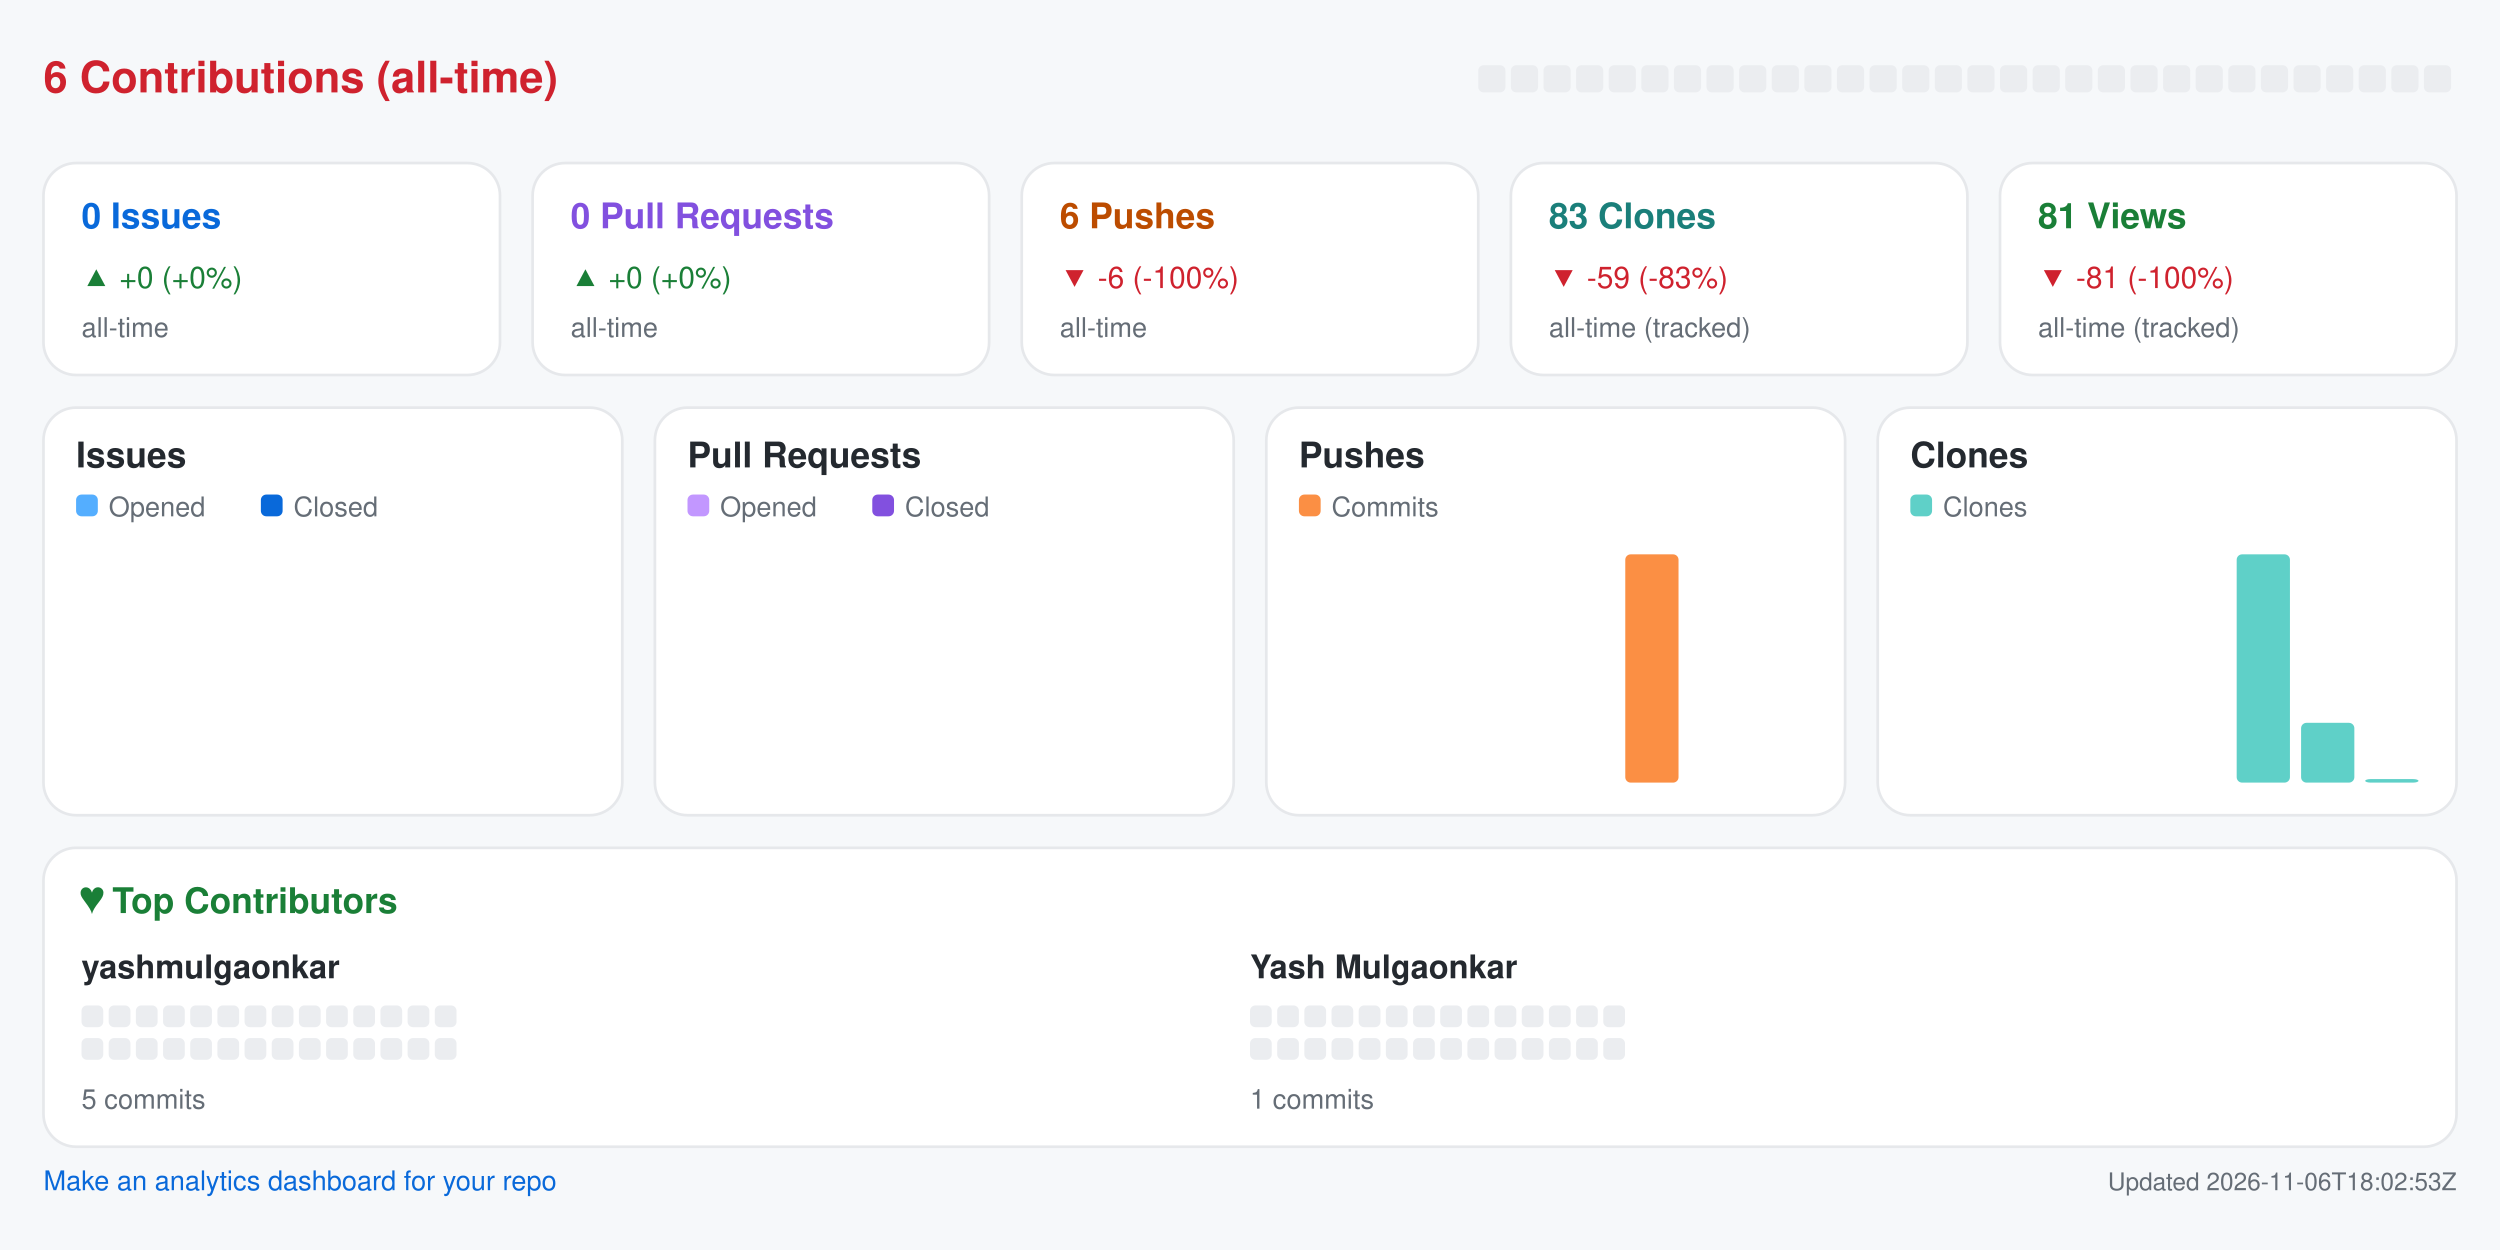
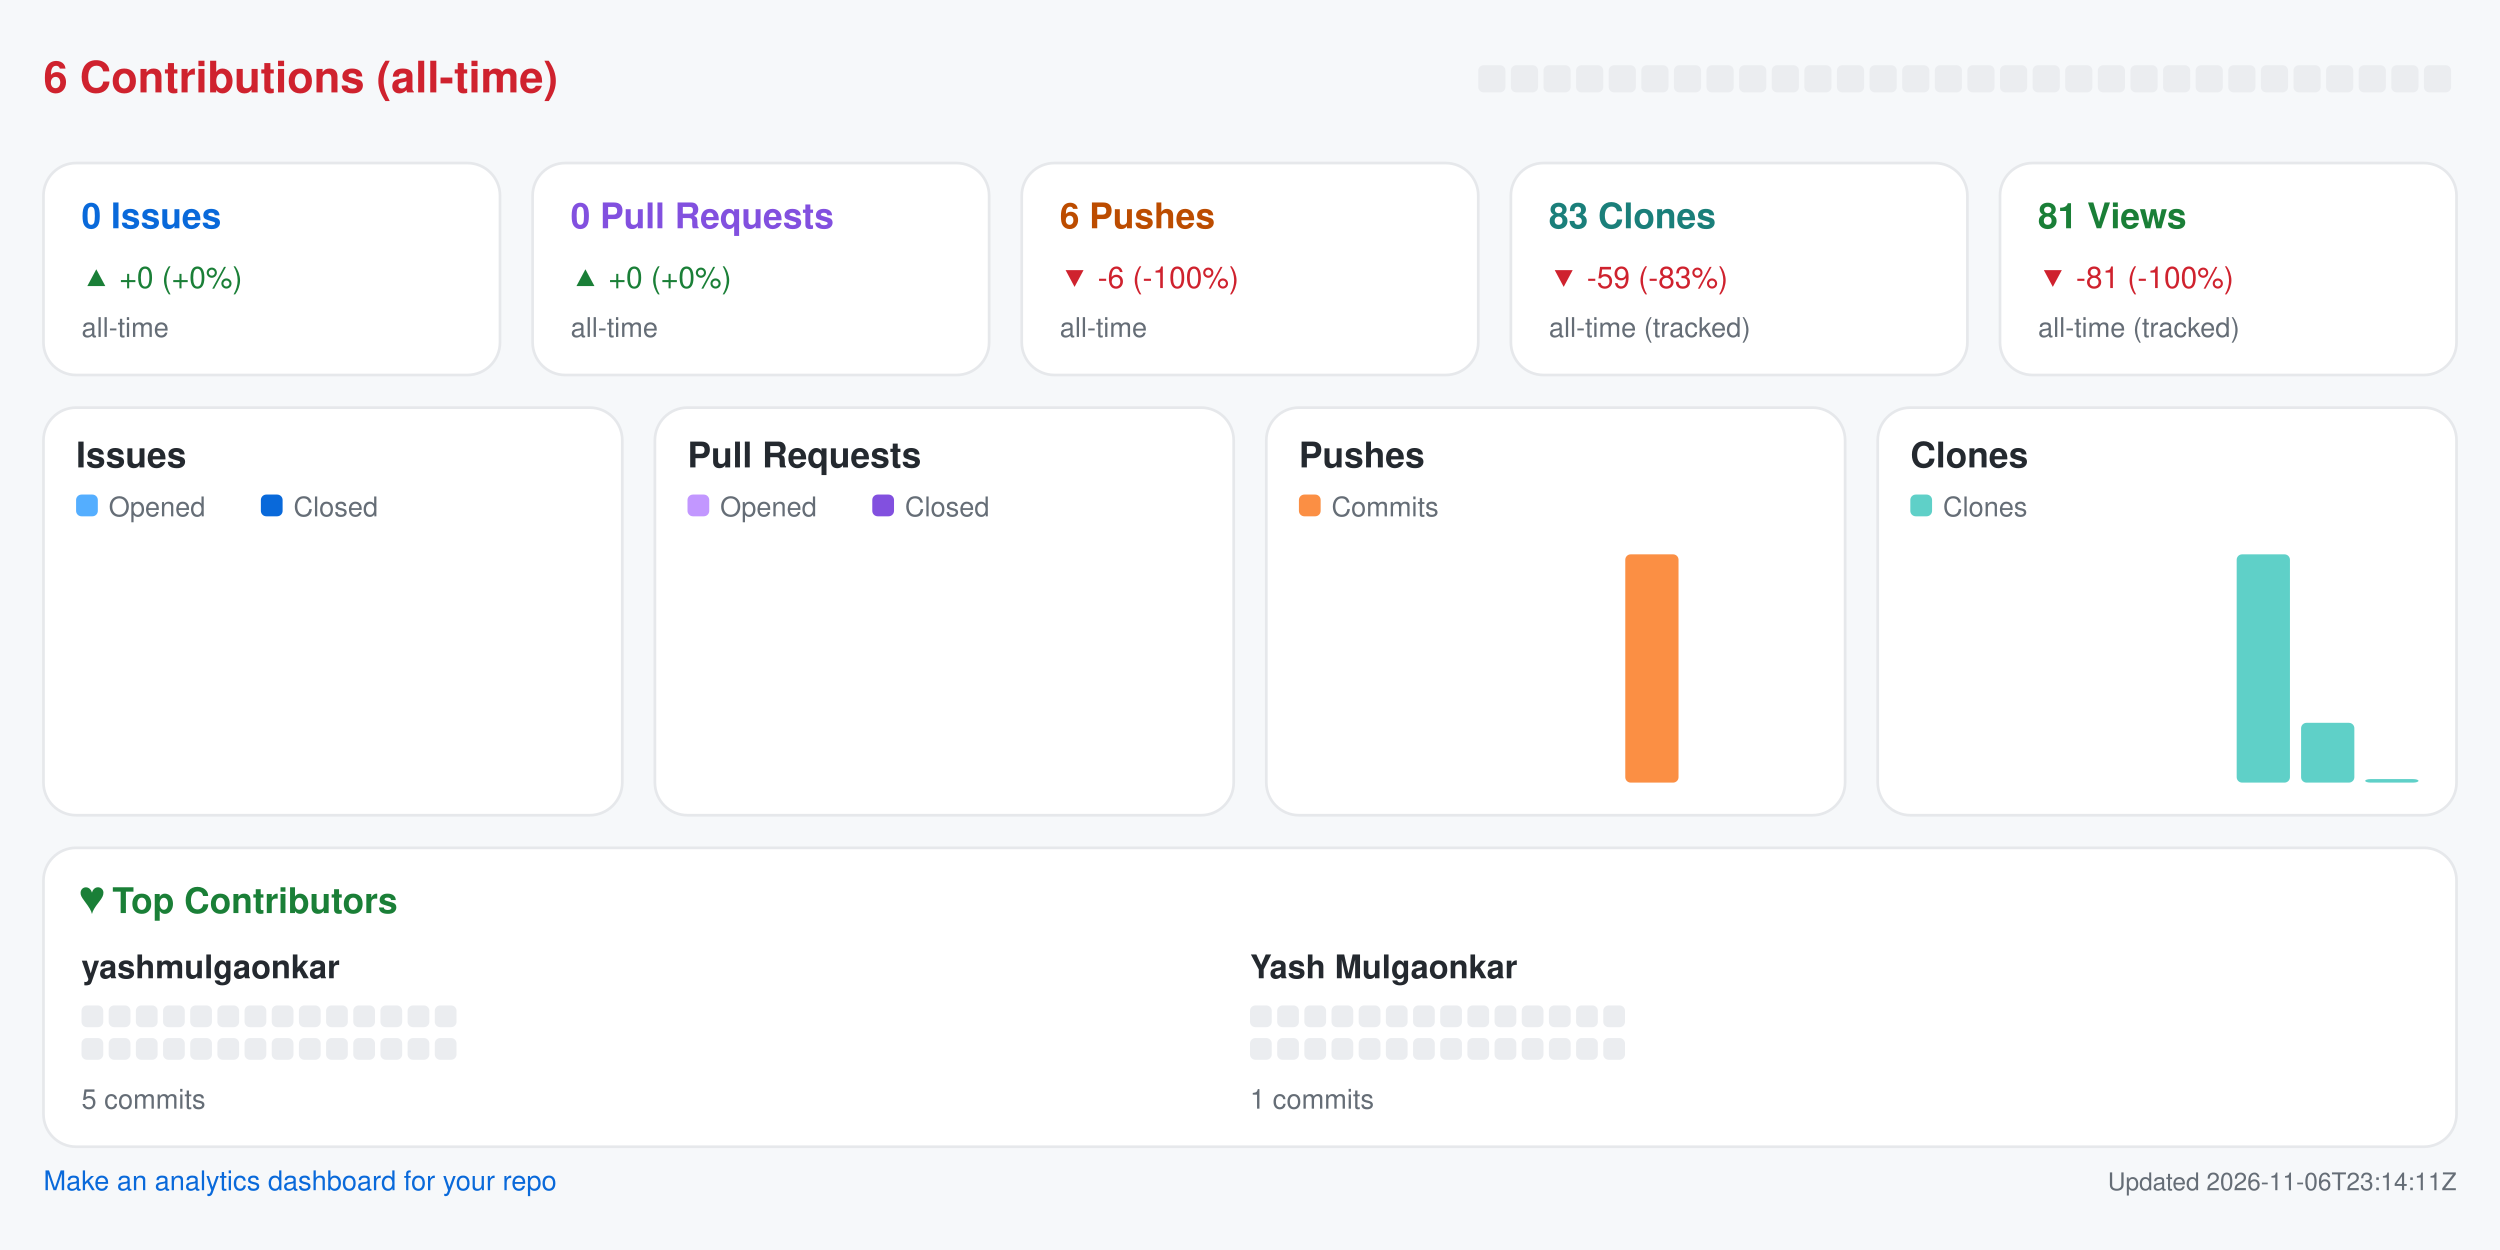
<svg xmlns="http://www.w3.org/2000/svg" width="920" height="460" viewBox="0 0 920 460" role="img" aria-label="Repository analytics for yashmulgaonkar/pi-tools">
  <rect x="0.0" y="0.0" width="920.0" height="460.0" rx="0" fill="#f6f8fa" />
  <text x="16.0" y="34.0" fill="#cf222e" font-size="16" font-family="-apple-system,BlinkMacSystemFont,Segoe UI,Helvetica,Arial,sans-serif" font-weight="600" text-anchor="start">6 Contributions (all-time)</text>
  <rect x="544.0" y="24.0" width="10.0" height="10.0" rx="2" fill="#ebedf0" />
  <rect x="556.0" y="24.0" width="10.0" height="10.0" rx="2" fill="#ebedf0" />
  <rect x="568.0" y="24.0" width="10.0" height="10.0" rx="2" fill="#ebedf0" />
  <rect x="580.0" y="24.0" width="10.0" height="10.0" rx="2" fill="#ebedf0" />
  <rect x="592.0" y="24.0" width="10.0" height="10.0" rx="2" fill="#ebedf0" />
  <rect x="604.0" y="24.0" width="10.0" height="10.0" rx="2" fill="#ebedf0" />
  <rect x="616.0" y="24.0" width="10.0" height="10.0" rx="2" fill="#ebedf0" />
  <rect x="628.0" y="24.0" width="10.0" height="10.0" rx="2" fill="#ebedf0" />
  <rect x="640.0" y="24.0" width="10.0" height="10.0" rx="2" fill="#ebedf0" />
  <rect x="652.0" y="24.0" width="10.0" height="10.0" rx="2" fill="#ebedf0" />
  <rect x="664.0" y="24.0" width="10.0" height="10.0" rx="2" fill="#ebedf0" />
  <rect x="676.0" y="24.0" width="10.0" height="10.0" rx="2" fill="#ebedf0" />
  <rect x="688.0" y="24.0" width="10.0" height="10.0" rx="2" fill="#ebedf0" />
  <rect x="700.0" y="24.0" width="10.0" height="10.0" rx="2" fill="#ebedf0" />
  <rect x="712.0" y="24.0" width="10.0" height="10.0" rx="2" fill="#ebedf0" />
  <rect x="724.0" y="24.0" width="10.0" height="10.0" rx="2" fill="#ebedf0" />
  <rect x="736.0" y="24.0" width="10.0" height="10.0" rx="2" fill="#ebedf0" />
  <rect x="748.0" y="24.0" width="10.0" height="10.0" rx="2" fill="#ebedf0" />
  <rect x="760.0" y="24.0" width="10.0" height="10.0" rx="2" fill="#ebedf0" />
  <rect x="772.0" y="24.0" width="10.0" height="10.0" rx="2" fill="#ebedf0" />
  <rect x="784.0" y="24.0" width="10.0" height="10.0" rx="2" fill="#ebedf0" />
  <rect x="796.0" y="24.0" width="10.0" height="10.0" rx="2" fill="#ebedf0" />
  <rect x="808.0" y="24.0" width="10.0" height="10.0" rx="2" fill="#ebedf0" />
  <rect x="820.0" y="24.0" width="10.0" height="10.0" rx="2" fill="#ebedf0" />
  <rect x="832.0" y="24.0" width="10.0" height="10.0" rx="2" fill="#ebedf0" />
  <rect x="844.0" y="24.0" width="10.0" height="10.0" rx="2" fill="#ebedf0" />
  <rect x="856.0" y="24.0" width="10.0" height="10.0" rx="2" fill="#ebedf0" />
  <rect x="868.0" y="24.0" width="10.0" height="10.0" rx="2" fill="#ebedf0" />
  <rect x="880.0" y="24.0" width="10.0" height="10.0" rx="2" fill="#ebedf0" />
  <rect x="892.0" y="24.0" width="10.0" height="10.0" rx="2" fill="#ebedf0" />
  <rect x="16.0" y="60.0" width="168.0" height="78.0" rx="12" fill="#ffffff" stroke="#e6e8eb" />
  <text x="30.0" y="84.0" fill="#0969da" font-size="13" font-family="-apple-system,BlinkMacSystemFont,Segoe UI,Helvetica,Arial,sans-serif" font-weight="600" text-anchor="start">0 Issues</text>
  <text x="30.0" y="106.0" fill="#1a7f37" font-size="11" font-family="-apple-system,BlinkMacSystemFont,Segoe UI,Helvetica,Arial,sans-serif" font-weight="400" text-anchor="start">▲ +0 (+0%)</text>
  <text x="30.0" y="124.0" fill="#656d76" font-size="10" font-family="-apple-system,BlinkMacSystemFont,Segoe UI,Helvetica,Arial,sans-serif" font-weight="400" text-anchor="start">all-time</text>
  <rect x="196.0" y="60.0" width="168.0" height="78.0" rx="12" fill="#ffffff" stroke="#e6e8eb" />
  <text x="210.0" y="84.0" fill="#8250df" font-size="13" font-family="-apple-system,BlinkMacSystemFont,Segoe UI,Helvetica,Arial,sans-serif" font-weight="600" text-anchor="start">0 Pull Requests</text>
  <text x="210.0" y="106.0" fill="#1a7f37" font-size="11" font-family="-apple-system,BlinkMacSystemFont,Segoe UI,Helvetica,Arial,sans-serif" font-weight="400" text-anchor="start">▲ +0 (+0%)</text>
  <text x="210.0" y="124.0" fill="#656d76" font-size="10" font-family="-apple-system,BlinkMacSystemFont,Segoe UI,Helvetica,Arial,sans-serif" font-weight="400" text-anchor="start">all-time</text>
  <rect x="376.0" y="60.0" width="168.0" height="78.0" rx="12" fill="#ffffff" stroke="#e6e8eb" />
  <text x="390.0" y="84.0" fill="#bc4c00" font-size="13" font-family="-apple-system,BlinkMacSystemFont,Segoe UI,Helvetica,Arial,sans-serif" font-weight="600" text-anchor="start">6 Pushes</text>
  <text x="390.0" y="106.0" fill="#cf222e" font-size="11" font-family="-apple-system,BlinkMacSystemFont,Segoe UI,Helvetica,Arial,sans-serif" font-weight="400" text-anchor="start">▼ -6 (-100%)</text>
  <text x="390.0" y="124.0" fill="#656d76" font-size="10" font-family="-apple-system,BlinkMacSystemFont,Segoe UI,Helvetica,Arial,sans-serif" font-weight="400" text-anchor="start">all-time</text>
  <rect x="556.0" y="60.0" width="168.0" height="78.0" rx="12" fill="#ffffff" stroke="#e6e8eb" />
  <text x="570.0" y="84.0" fill="#1a7f7a" font-size="13" font-family="-apple-system,BlinkMacSystemFont,Segoe UI,Helvetica,Arial,sans-serif" font-weight="600" text-anchor="start">83 Clones</text>
  <text x="570.0" y="106.0" fill="#cf222e" font-size="11" font-family="-apple-system,BlinkMacSystemFont,Segoe UI,Helvetica,Arial,sans-serif" font-weight="400" text-anchor="start">▼ -59 (-83%)</text>
  <text x="570.0" y="124.0" fill="#656d76" font-size="10" font-family="-apple-system,BlinkMacSystemFont,Segoe UI,Helvetica,Arial,sans-serif" font-weight="400" text-anchor="start">all-time (tracked)</text>
  <rect x="736.0" y="60.0" width="168.0" height="78.0" rx="12" fill="#ffffff" stroke="#e6e8eb" />
  <text x="750.0" y="84.0" fill="#1a7f37" font-size="13" font-family="-apple-system,BlinkMacSystemFont,Segoe UI,Helvetica,Arial,sans-serif" font-weight="600" text-anchor="start">81 Views</text>
  <text x="750.0" y="106.0" fill="#cf222e" font-size="11" font-family="-apple-system,BlinkMacSystemFont,Segoe UI,Helvetica,Arial,sans-serif" font-weight="400" text-anchor="start">▼ -81 (-100%)</text>
  <text x="750.0" y="124.0" fill="#656d76" font-size="10" font-family="-apple-system,BlinkMacSystemFont,Segoe UI,Helvetica,Arial,sans-serif" font-weight="400" text-anchor="start">all-time (tracked)</text>
  <rect x="16.0" y="150.0" width="213.0" height="150.0" rx="12" fill="#ffffff" stroke="#e6e8eb" />
  <text x="28.0" y="172.0" fill="#24292f" font-size="13" font-family="-apple-system,BlinkMacSystemFont,Segoe UI,Helvetica,Arial,sans-serif" font-weight="600" text-anchor="start">Issues</text>
  <rect x="28.0" y="182.0" width="8.0" height="8.0" rx="2" fill="#54aeff" />
  <text x="40.0" y="190.0" fill="#656d76" font-size="10" font-family="-apple-system,BlinkMacSystemFont,Segoe UI,Helvetica,Arial,sans-serif" font-weight="400" text-anchor="start">Opened</text>
  <rect x="96.0" y="182.0" width="8.0" height="8.0" rx="2" fill="#0969da" />
  <text x="108.0" y="190.0" fill="#656d76" font-size="10" font-family="-apple-system,BlinkMacSystemFont,Segoe UI,Helvetica,Arial,sans-serif" font-weight="400" text-anchor="start">Closed</text>
  <rect x="30.0" y="288.0" width="8.8" height="0.0" rx="2" fill="#54aeff" />
  <rect x="39.8" y="288.0" width="8.8" height="0.0" rx="2" fill="#0969da" />
  <rect x="53.6" y="288.0" width="8.8" height="0.0" rx="2" fill="#54aeff" />
  <rect x="63.4" y="288.0" width="8.8" height="0.0" rx="2" fill="#0969da" />
  <rect x="77.2" y="288.0" width="8.8" height="0.0" rx="2" fill="#54aeff" />
  <rect x="87.1" y="288.0" width="8.8" height="0.0" rx="2" fill="#0969da" />
  <rect x="100.9" y="288.0" width="8.8" height="0.0" rx="2" fill="#54aeff" />
  <rect x="110.7" y="288.0" width="8.8" height="0.0" rx="2" fill="#0969da" />
  <rect x="124.5" y="288.0" width="8.8" height="0.0" rx="2" fill="#54aeff" />
  <rect x="134.3" y="288.0" width="8.8" height="0.0" rx="2" fill="#0969da" />
  <rect x="148.1" y="288.0" width="8.8" height="0.0" rx="2" fill="#54aeff" />
  <rect x="157.9" y="288.0" width="8.8" height="0.0" rx="2" fill="#0969da" />
  <rect x="171.8" y="288.0" width="8.8" height="0.0" rx="2" fill="#54aeff" />
  <rect x="181.6" y="288.0" width="8.8" height="0.0" rx="2" fill="#0969da" />
  <rect x="195.4" y="288.0" width="8.8" height="0.0" rx="2" fill="#54aeff" />
  <rect x="205.2" y="288.0" width="8.8" height="0.0" rx="2" fill="#0969da" />
  <rect x="241.0" y="150.0" width="213.0" height="150.0" rx="12" fill="#ffffff" stroke="#e6e8eb" />
  <text x="253.0" y="172.0" fill="#24292f" font-size="13" font-family="-apple-system,BlinkMacSystemFont,Segoe UI,Helvetica,Arial,sans-serif" font-weight="600" text-anchor="start">Pull Requests</text>
  <rect x="253.0" y="182.0" width="8.0" height="8.0" rx="2" fill="#c297ff" />
  <text x="265.0" y="190.0" fill="#656d76" font-size="10" font-family="-apple-system,BlinkMacSystemFont,Segoe UI,Helvetica,Arial,sans-serif" font-weight="400" text-anchor="start">Opened</text>
  <rect x="321.0" y="182.0" width="8.0" height="8.0" rx="2" fill="#8250df" />
  <text x="333.0" y="190.0" fill="#656d76" font-size="10" font-family="-apple-system,BlinkMacSystemFont,Segoe UI,Helvetica,Arial,sans-serif" font-weight="400" text-anchor="start">Closed</text>
  <rect x="255.0" y="288.0" width="8.8" height="0.0" rx="2" fill="#c297ff" />
  <rect x="264.8" y="288.0" width="8.8" height="0.0" rx="2" fill="#8250df" />
  <rect x="278.6" y="288.0" width="8.8" height="0.0" rx="2" fill="#c297ff" />
  <rect x="288.4" y="288.0" width="8.8" height="0.0" rx="2" fill="#8250df" />
  <rect x="302.2" y="288.0" width="8.8" height="0.0" rx="2" fill="#c297ff" />
  <rect x="312.1" y="288.0" width="8.8" height="0.0" rx="2" fill="#8250df" />
  <rect x="325.9" y="288.0" width="8.8" height="0.0" rx="2" fill="#c297ff" />
  <rect x="335.7" y="288.0" width="8.8" height="0.0" rx="2" fill="#8250df" />
  <rect x="349.5" y="288.0" width="8.8" height="0.0" rx="2" fill="#c297ff" />
  <rect x="359.3" y="288.0" width="8.8" height="0.0" rx="2" fill="#8250df" />
  <rect x="373.1" y="288.0" width="8.8" height="0.0" rx="2" fill="#c297ff" />
  <rect x="382.9" y="288.0" width="8.8" height="0.0" rx="2" fill="#8250df" />
  <rect x="396.8" y="288.0" width="8.8" height="0.0" rx="2" fill="#c297ff" />
  <rect x="406.6" y="288.0" width="8.8" height="0.0" rx="2" fill="#8250df" />
  <rect x="420.4" y="288.0" width="8.8" height="0.0" rx="2" fill="#c297ff" />
  <rect x="430.2" y="288.0" width="8.8" height="0.0" rx="2" fill="#8250df" />
  <rect x="466.0" y="150.0" width="213.0" height="150.0" rx="12" fill="#ffffff" stroke="#e6e8eb" />
  <text x="478.0" y="172.0" fill="#24292f" font-size="13" font-family="-apple-system,BlinkMacSystemFont,Segoe UI,Helvetica,Arial,sans-serif" font-weight="600" text-anchor="start">Pushes</text>
  <rect x="478.0" y="182.0" width="8.0" height="8.0" rx="2" fill="#fb8f44" />
  <text x="490.0" y="190.0" fill="#656d76" font-size="10" font-family="-apple-system,BlinkMacSystemFont,Segoe UI,Helvetica,Arial,sans-serif" font-weight="400" text-anchor="start">Commits</text>
  <rect x="480.0" y="288.0" width="19.6" height="0.0" rx="2" fill="#fb8f44" />
  <rect x="503.6" y="288.0" width="19.6" height="0.0" rx="2" fill="#fb8f44" />
  <rect x="527.2" y="288.0" width="19.6" height="0.0" rx="2" fill="#fb8f44" />
  <rect x="550.9" y="288.0" width="19.6" height="0.0" rx="2" fill="#fb8f44" />
  <rect x="574.5" y="288.0" width="19.6" height="0.0" rx="2" fill="#fb8f44" />
  <rect x="598.1" y="204.0" width="19.6" height="84.0" rx="2" fill="#fb8f44" />
  <rect x="621.8" y="288.0" width="19.6" height="0.0" rx="2" fill="#fb8f44" />
  <rect x="645.4" y="288.0" width="19.6" height="0.0" rx="2" fill="#fb8f44" />
  <rect x="691.0" y="150.0" width="213.0" height="150.0" rx="12" fill="#ffffff" stroke="#e6e8eb" />
  <text x="703.0" y="172.0" fill="#24292f" font-size="13" font-family="-apple-system,BlinkMacSystemFont,Segoe UI,Helvetica,Arial,sans-serif" font-weight="600" text-anchor="start">Clones</text>
  <rect x="703.0" y="182.0" width="8.0" height="8.0" rx="2" fill="#5fd0c8" />
  <text x="715.0" y="190.0" fill="#656d76" font-size="10" font-family="-apple-system,BlinkMacSystemFont,Segoe UI,Helvetica,Arial,sans-serif" font-weight="400" text-anchor="start">Clones</text>
  <rect x="705.0" y="288.0" width="19.6" height="0.0" rx="2" fill="#5fd0c8" />
  <rect x="728.6" y="288.0" width="19.6" height="0.0" rx="2" fill="#5fd0c8" />
  <rect x="752.2" y="288.0" width="19.6" height="0.0" rx="2" fill="#5fd0c8" />
  <rect x="775.9" y="288.0" width="19.6" height="0.0" rx="2" fill="#5fd0c8" />
  <rect x="799.5" y="288.0" width="19.6" height="0.0" rx="2" fill="#5fd0c8" />
  <rect x="823.1" y="204.0" width="19.6" height="84.0" rx="2" fill="#5fd0c8" />
  <rect x="846.8" y="266.0" width="19.6" height="22.0" rx="2" fill="#5fd0c8" />
  <rect x="870.4" y="286.7" width="19.6" height="1.3" rx="2" fill="#5fd0c8" />
  <rect x="16.0" y="312.0" width="888.0" height="110.0" rx="12" fill="#ffffff" stroke="#e6e8eb" />
  <text x="30.0" y="336.0" fill="#1a7f37" font-size="13" font-family="-apple-system,BlinkMacSystemFont,Segoe UI,Helvetica,Arial,sans-serif" font-weight="600" text-anchor="start">♥  Top Contributors</text>
  <text x="30.0" y="360.0" fill="#24292f" font-size="12" font-family="-apple-system,BlinkMacSystemFont,Segoe UI,Helvetica,Arial,sans-serif" font-weight="600" text-anchor="start">yashmulgaonkar</text>
  <rect x="30.0" y="370.0" width="8.0" height="8.0" rx="2" fill="#ebedf0" />
  <rect x="40.0" y="370.0" width="8.0" height="8.0" rx="2" fill="#ebedf0" />
  <rect x="50.0" y="370.0" width="8.0" height="8.0" rx="2" fill="#ebedf0" />
  <rect x="60.0" y="370.0" width="8.0" height="8.0" rx="2" fill="#ebedf0" />
  <rect x="70.0" y="370.0" width="8.0" height="8.0" rx="2" fill="#ebedf0" />
  <rect x="80.0" y="370.0" width="8.0" height="8.0" rx="2" fill="#ebedf0" />
  <rect x="90.0" y="370.0" width="8.0" height="8.0" rx="2" fill="#ebedf0" />
  <rect x="100.0" y="370.0" width="8.0" height="8.0" rx="2" fill="#ebedf0" />
  <rect x="110.0" y="370.0" width="8.0" height="8.0" rx="2" fill="#ebedf0" />
  <rect x="120.0" y="370.0" width="8.0" height="8.0" rx="2" fill="#ebedf0" />
  <rect x="130.0" y="370.0" width="8.0" height="8.0" rx="2" fill="#ebedf0" />
  <rect x="140.0" y="370.0" width="8.0" height="8.0" rx="2" fill="#ebedf0" />
  <rect x="150.0" y="370.0" width="8.0" height="8.0" rx="2" fill="#ebedf0" />
  <rect x="160.0" y="370.0" width="8.0" height="8.0" rx="2" fill="#ebedf0" />
  <rect x="30.0" y="382.0" width="8.0" height="8.0" rx="2" fill="#ebedf0" />
  <rect x="40.0" y="382.0" width="8.0" height="8.0" rx="2" fill="#ebedf0" />
  <rect x="50.0" y="382.0" width="8.0" height="8.0" rx="2" fill="#ebedf0" />
  <rect x="60.0" y="382.0" width="8.0" height="8.0" rx="2" fill="#ebedf0" />
  <rect x="70.0" y="382.0" width="8.0" height="8.0" rx="2" fill="#ebedf0" />
  <rect x="80.0" y="382.0" width="8.0" height="8.0" rx="2" fill="#ebedf0" />
  <rect x="90.0" y="382.0" width="8.0" height="8.0" rx="2" fill="#ebedf0" />
  <rect x="100.0" y="382.0" width="8.0" height="8.0" rx="2" fill="#ebedf0" />
  <rect x="110.0" y="382.0" width="8.0" height="8.0" rx="2" fill="#ebedf0" />
  <rect x="120.0" y="382.0" width="8.0" height="8.0" rx="2" fill="#ebedf0" />
  <rect x="130.0" y="382.0" width="8.0" height="8.0" rx="2" fill="#ebedf0" />
  <rect x="140.0" y="382.0" width="8.0" height="8.0" rx="2" fill="#ebedf0" />
  <rect x="150.0" y="382.0" width="8.0" height="8.0" rx="2" fill="#ebedf0" />
  <rect x="160.0" y="382.0" width="8.0" height="8.0" rx="2" fill="#ebedf0" />
  <text x="30.0" y="408.0" fill="#656d76" font-size="10" font-family="-apple-system,BlinkMacSystemFont,Segoe UI,Helvetica,Arial,sans-serif" font-weight="400" text-anchor="start">5 commits</text>
  <text x="460.0" y="360.0" fill="#24292f" font-size="12" font-family="-apple-system,BlinkMacSystemFont,Segoe UI,Helvetica,Arial,sans-serif" font-weight="600" text-anchor="start">Yash Mulgaonkar</text>
  <rect x="460.0" y="370.0" width="8.0" height="8.0" rx="2" fill="#ebedf0" />
  <rect x="470.0" y="370.0" width="8.0" height="8.0" rx="2" fill="#ebedf0" />
  <rect x="480.0" y="370.0" width="8.0" height="8.0" rx="2" fill="#ebedf0" />
  <rect x="490.0" y="370.0" width="8.0" height="8.0" rx="2" fill="#ebedf0" />
  <rect x="500.0" y="370.0" width="8.0" height="8.0" rx="2" fill="#ebedf0" />
  <rect x="510.0" y="370.0" width="8.0" height="8.0" rx="2" fill="#ebedf0" />
  <rect x="520.0" y="370.0" width="8.0" height="8.0" rx="2" fill="#ebedf0" />
  <rect x="530.0" y="370.0" width="8.0" height="8.0" rx="2" fill="#ebedf0" />
  <rect x="540.0" y="370.0" width="8.0" height="8.0" rx="2" fill="#ebedf0" />
  <rect x="550.0" y="370.0" width="8.0" height="8.0" rx="2" fill="#ebedf0" />
  <rect x="560.0" y="370.0" width="8.0" height="8.0" rx="2" fill="#ebedf0" />
  <rect x="570.0" y="370.0" width="8.0" height="8.0" rx="2" fill="#ebedf0" />
  <rect x="580.0" y="370.0" width="8.0" height="8.0" rx="2" fill="#ebedf0" />
  <rect x="590.0" y="370.0" width="8.0" height="8.0" rx="2" fill="#ebedf0" />
  <rect x="460.0" y="382.0" width="8.0" height="8.0" rx="2" fill="#ebedf0" />
  <rect x="470.0" y="382.0" width="8.0" height="8.0" rx="2" fill="#ebedf0" />
  <rect x="480.0" y="382.0" width="8.0" height="8.0" rx="2" fill="#ebedf0" />
  <rect x="490.0" y="382.0" width="8.0" height="8.0" rx="2" fill="#ebedf0" />
  <rect x="500.0" y="382.0" width="8.0" height="8.0" rx="2" fill="#ebedf0" />
  <rect x="510.0" y="382.0" width="8.0" height="8.0" rx="2" fill="#ebedf0" />
  <rect x="520.0" y="382.0" width="8.0" height="8.0" rx="2" fill="#ebedf0" />
  <rect x="530.0" y="382.0" width="8.0" height="8.0" rx="2" fill="#ebedf0" />
  <rect x="540.0" y="382.0" width="8.0" height="8.0" rx="2" fill="#ebedf0" />
  <rect x="550.0" y="382.0" width="8.0" height="8.0" rx="2" fill="#ebedf0" />
  <rect x="560.0" y="382.0" width="8.0" height="8.0" rx="2" fill="#ebedf0" />
  <rect x="570.0" y="382.0" width="8.0" height="8.0" rx="2" fill="#ebedf0" />
  <rect x="580.0" y="382.0" width="8.0" height="8.0" rx="2" fill="#ebedf0" />
  <rect x="590.0" y="382.0" width="8.0" height="8.0" rx="2" fill="#ebedf0" />
  <text x="460.0" y="408.0" fill="#656d76" font-size="10" font-family="-apple-system,BlinkMacSystemFont,Segoe UI,Helvetica,Arial,sans-serif" font-weight="400" text-anchor="start">1 commits</text>
  <a href="https://github.com/yashmulgaonkar/repo-analytics" target="_blank" rel="noopener noreferrer">
    <text x="16.0" y="438.0" fill="#0969da" font-size="10" font-family="-apple-system,BlinkMacSystemFont,Segoe UI,Helvetica,Arial,sans-serif" font-weight="400" text-anchor="start">Make an analytics dashboard for your repo</text>
  </a>
-   <text x="904.0" y="438.0" fill="#656d76" font-size="9" font-family="-apple-system,BlinkMacSystemFont,Segoe UI,Helvetica,Arial,sans-serif" font-weight="400" text-anchor="end">Updated 2026-11-06T18:02:53Z</text>
+   <text x="904.0" y="438.0" fill="#656d76" font-size="9" font-family="-apple-system,BlinkMacSystemFont,Segoe UI,Helvetica,Arial,sans-serif" font-weight="400" text-anchor="end">Updated 2026-11-06T23:14:11Z</text>
</svg>
